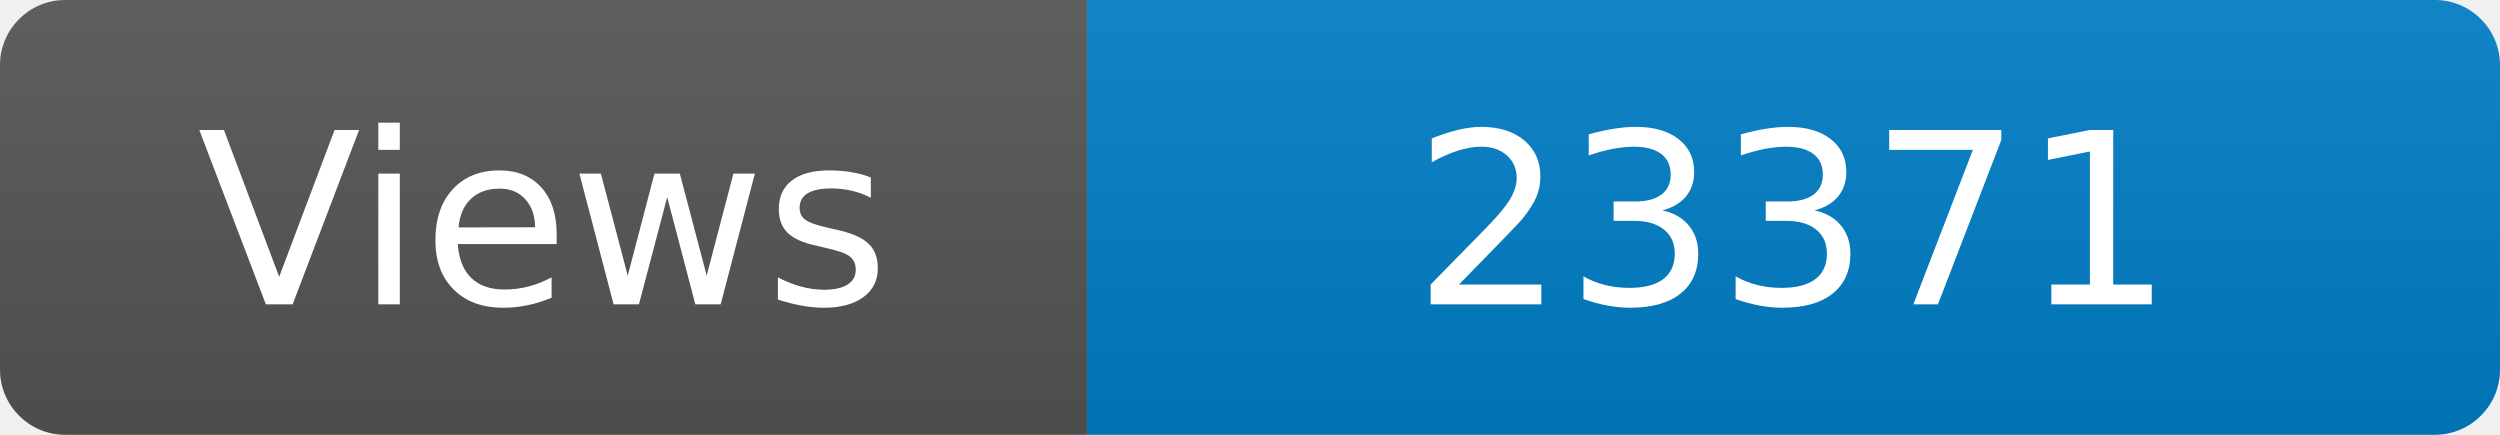
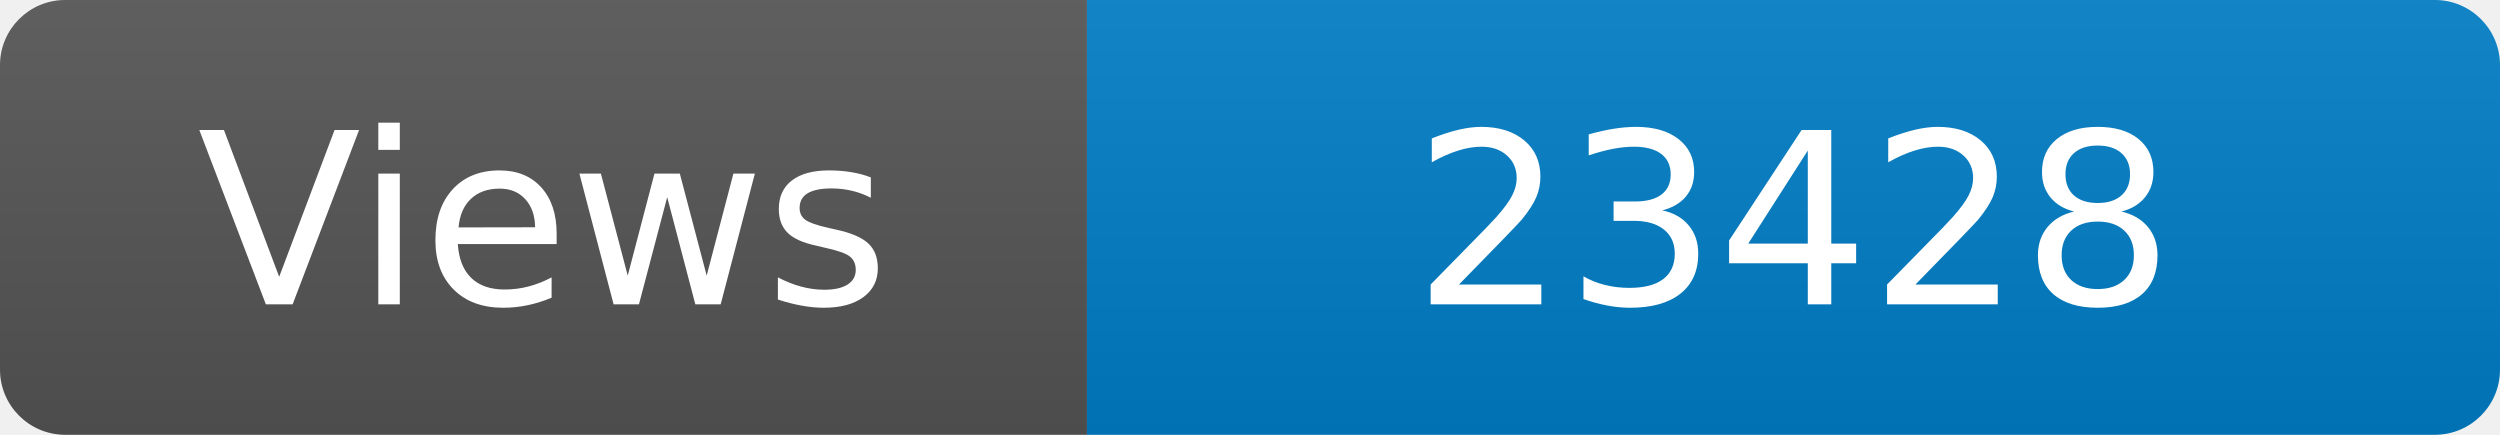
<svg xmlns="http://www.w3.org/2000/svg" width="115" height="20" role="img" aria-label="Maintained?: yes">
  <linearGradient id="s" x2="0" y2="100%">
    <stop offset="0" stop-color="#bbb" stop-opacity=".1" />
    <stop offset="1" stop-opacity=".1" />
  </linearGradient>
  <clipPath id="r">
    <rect width="115" height="20" rx="3" fill="#fff" />
  </clipPath>
  <g clip-path="url(#r)">
    <rect width="50" height="20" fill="#555" />
    <rect x="50" width="160" height="20" fill="#007ec6" />
    <rect width="115" height="20" fill="url(#s)" />
  </g>
  <g fill="#fff" text-anchor="middle" font-family="Verdana,Geneva,DejaVu Sans,sans-serif" font-size="110">
    <text x="250" y="140" transform="scale(.1)" fill="#fff">Views</text>
-     <text x="825" y="140" transform="scale(.1)" fill="#fff">23371</text>
+     <text x="825" y="140" transform="scale(.1)" fill="#fff">23428</text>
  </g>
</svg>
